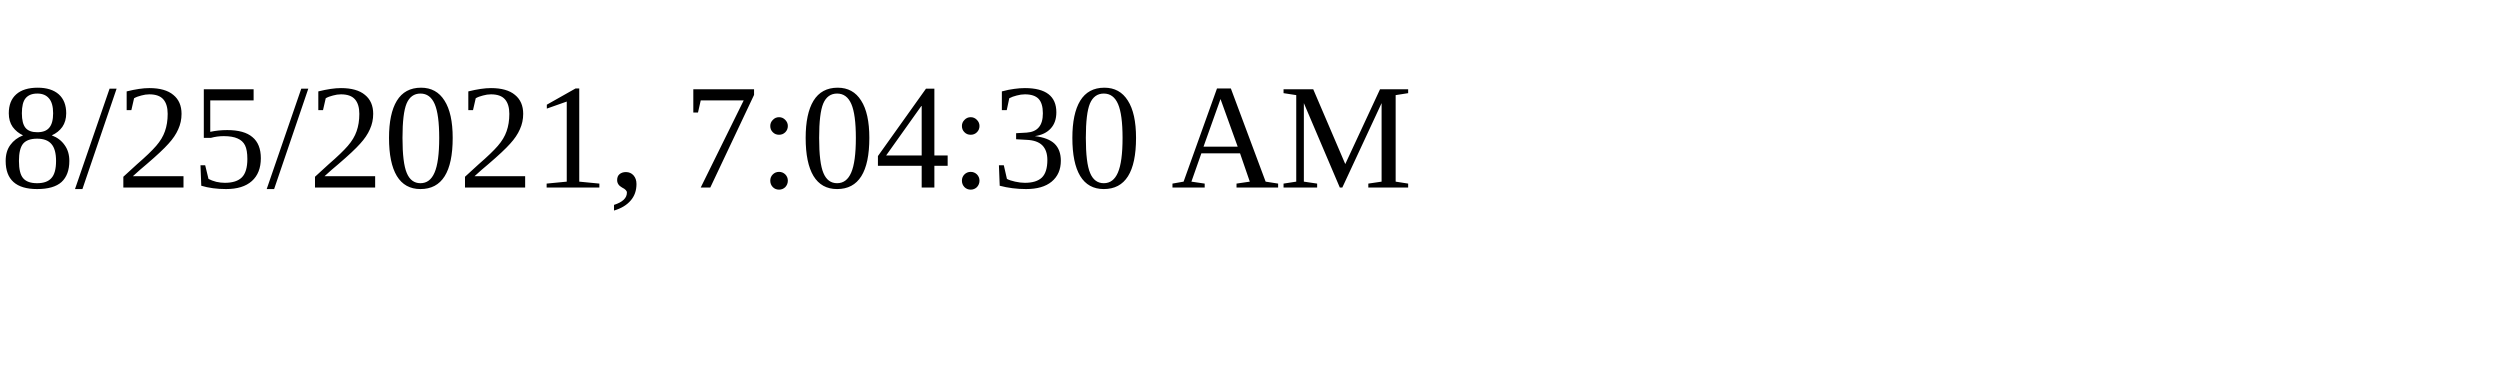
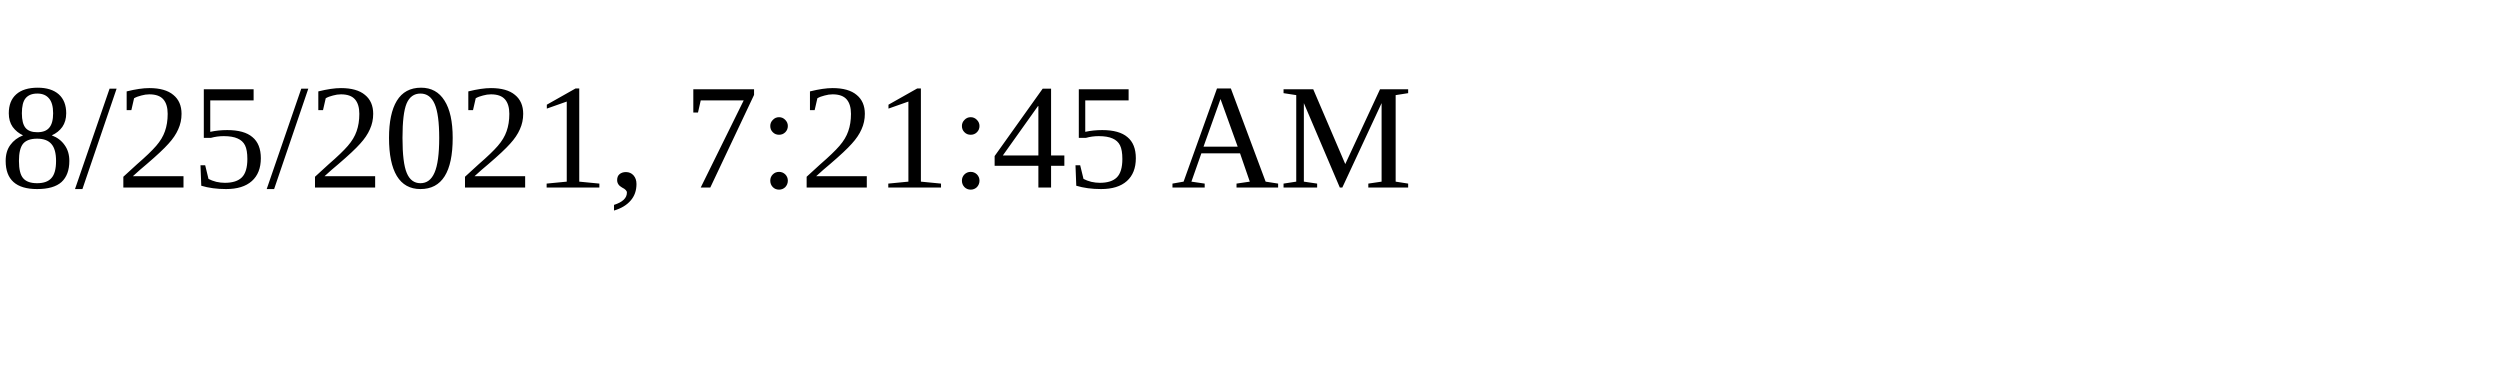
<svg xmlns="http://www.w3.org/2000/svg" height="30" width="200">
-   <text x="0" y="15">8/25/2021, 7:04:30 AM</text>
+   <text x="0" y="15">8/25/2021, 7:21:45 AM</text>
</svg>
